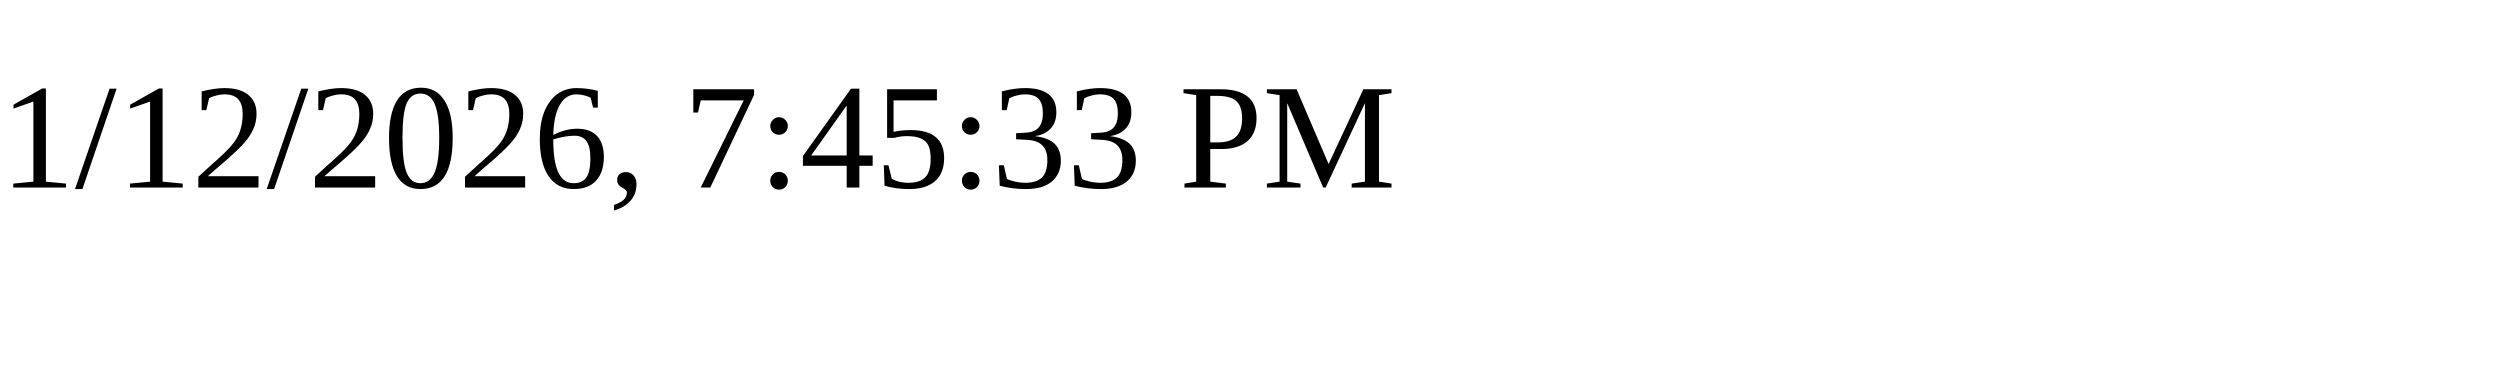
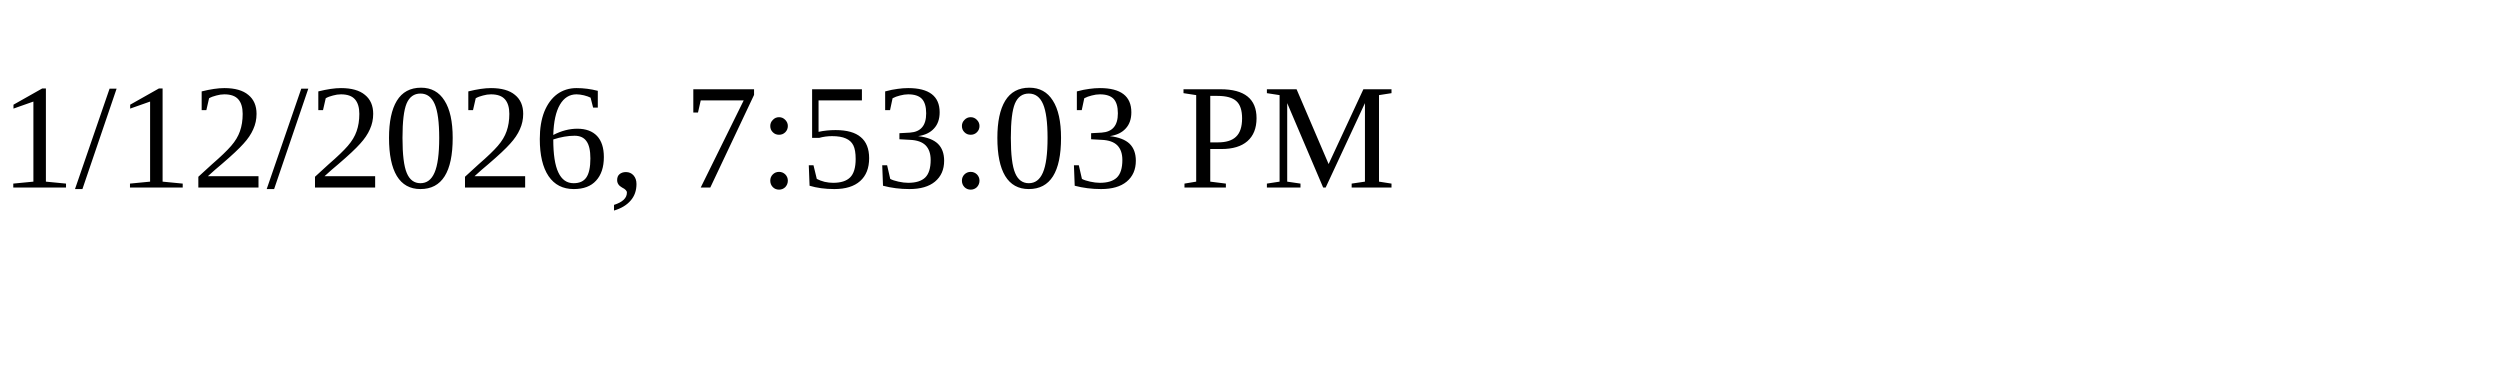
<svg xmlns="http://www.w3.org/2000/svg" height="30" width="200">
-   <text x="0" y="15">1/12/2026, 7:45:33 PM</text>
+   <text x="0" y="15">1/12/2026, 7:53:03 PM</text>
</svg>
